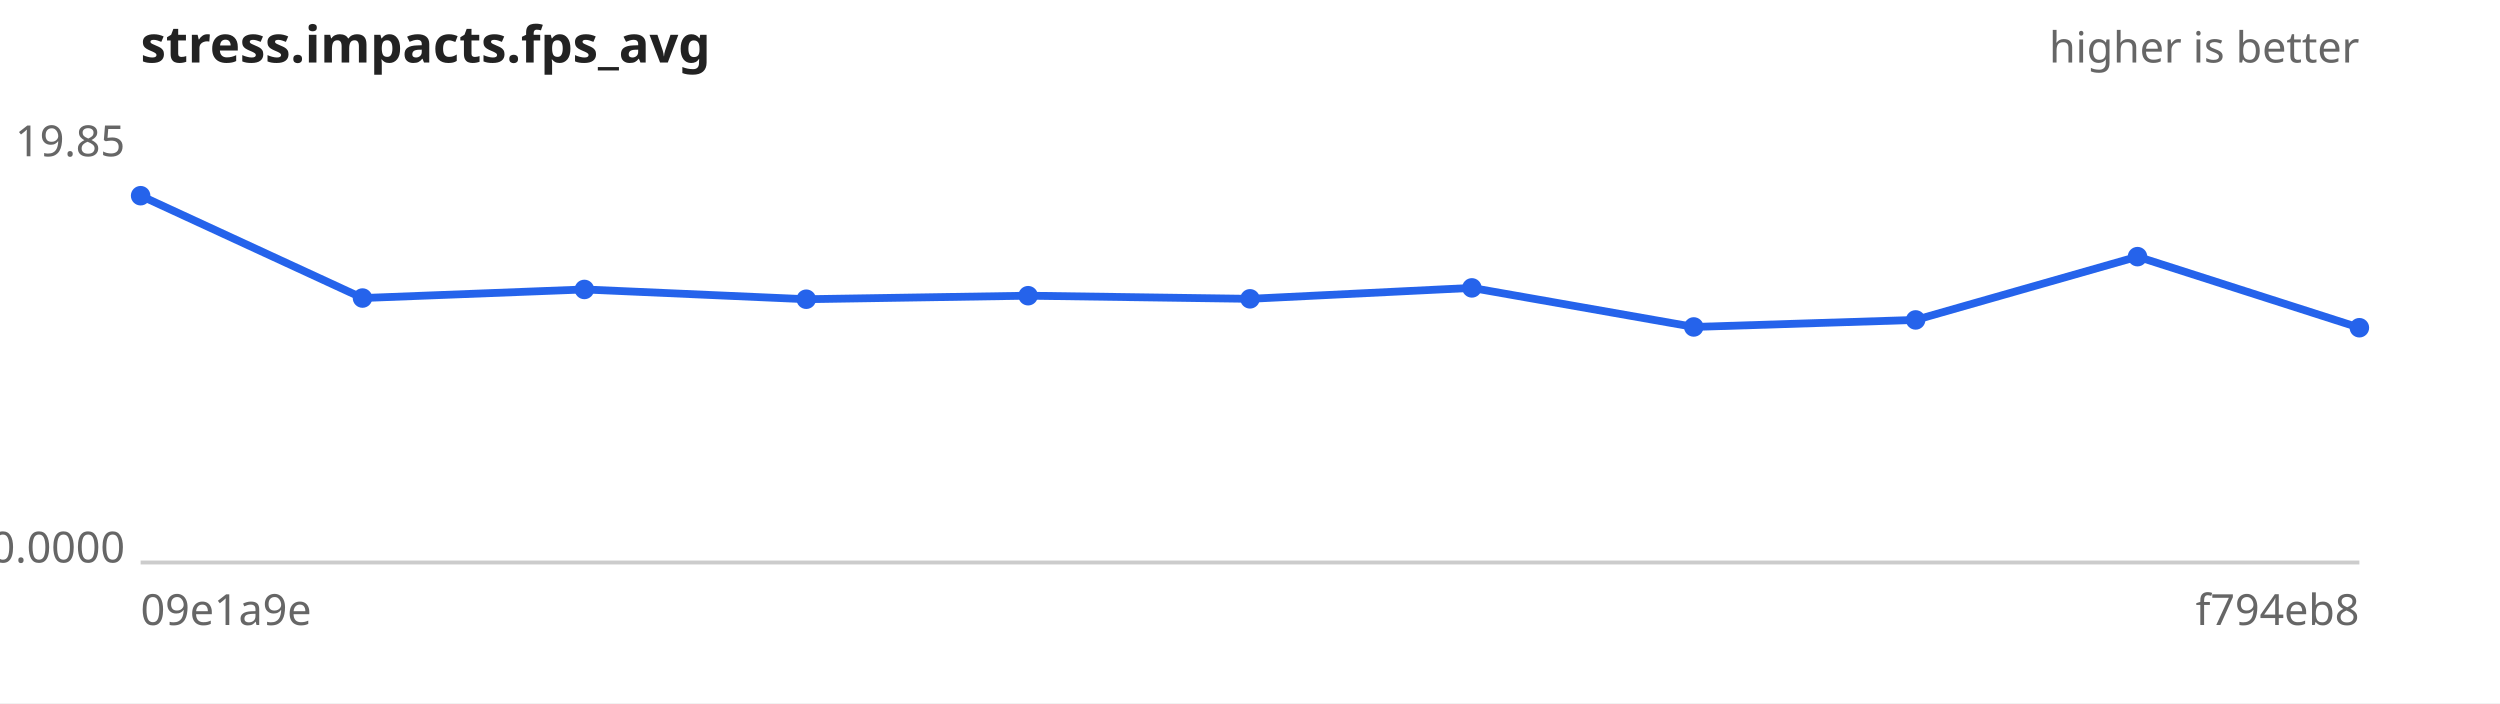
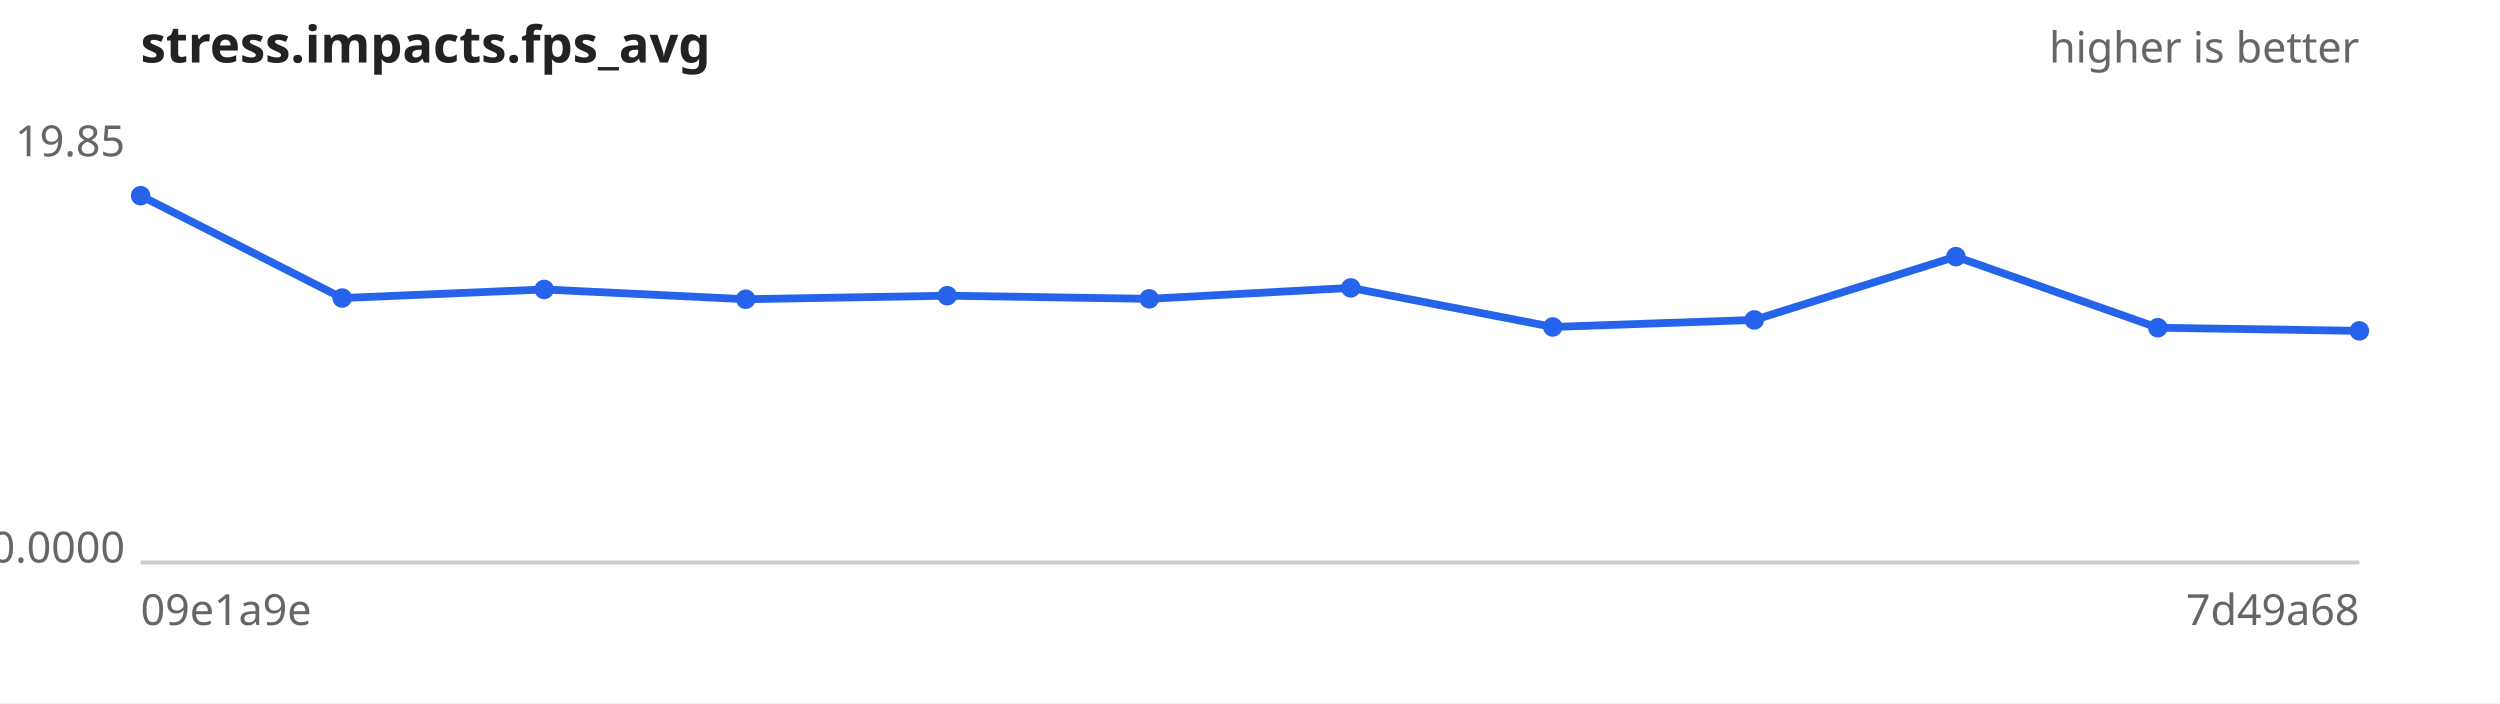
<svg xmlns="http://www.w3.org/2000/svg" width="640" height="180" viewBox="0 0 640 180" font-family="sans-serif" font-size="11">
  <rect width="640" height="180" fill="#ffffff" />
  <text x="36" y="16" font-size="13" font-weight="bold" fill="#222">stress.impacts.fps_avg</text>
  <text x="604" y="16" text-anchor="end" fill="#666">higher is better</text>
  <line x1="36" y1="144" x2="604" y2="144" stroke="#ccc" />
  <text x="32" y="40.0" text-anchor="end" fill="#666">19.85</text>
  <text x="32" y="144.0" text-anchor="end" fill="#666">0.0000</text>
  <text x="36" y="160" fill="#666">09e1a9e</text>
-   <text x="604" y="160" text-anchor="end" fill="#666">f794eb8</text>
-   <path d="M36.0,50.1 L92.8,76.3 L149.6,74.1 L206.4,76.6 L263.2,75.7 L320.0,76.5 L376.8,73.7 L433.6,83.7 L490.4,81.9 L547.2,65.7 L604.0,83.9" fill="none" stroke="#2563eb" stroke-width="2" />
+   <text x="604" y="160" text-anchor="end" fill="#666">7d49a68</text>
+   <path d="M36.0,50.1 L87.6,76.3 L139.3,74.1 L190.9,76.6 L242.5,75.7 L294.2,76.5 L345.8,73.7 L397.5,83.7 L449.1,81.9 L500.7,65.7 L552.4,83.9 L604.0,84.7" fill="none" stroke="#2563eb" stroke-width="2" />
  <g fill="#2563eb">
    <circle cx="36.0" cy="50.1" r="2.5" />
-     <circle cx="92.8" cy="76.3" r="2.5" />
-     <circle cx="149.6" cy="74.1" r="2.5" />
-     <circle cx="206.4" cy="76.6" r="2.5" />
-     <circle cx="263.2" cy="75.7" r="2.5" />
-     <circle cx="320.0" cy="76.5" r="2.5" />
-     <circle cx="376.8" cy="73.7" r="2.5" />
-     <circle cx="433.6" cy="83.7" r="2.5" />
-     <circle cx="490.4" cy="81.9" r="2.5" />
-     <circle cx="547.2" cy="65.7" r="2.5" />
-     <circle cx="604.0" cy="83.9" r="2.5" />
+     <circle cx="87.6" cy="76.3" r="2.5" />
+     <circle cx="139.3" cy="74.1" r="2.5" />
+     <circle cx="190.9" cy="76.6" r="2.5" />
+     <circle cx="242.5" cy="75.7" r="2.5" />
+     <circle cx="294.2" cy="76.5" r="2.5" />
+     <circle cx="345.8" cy="73.7" r="2.5" />
+     <circle cx="397.5" cy="83.7" r="2.5" />
+     <circle cx="449.1" cy="81.9" r="2.5" />
+     <circle cx="500.7" cy="65.7" r="2.5" />
+     <circle cx="552.4" cy="83.9" r="2.5" />
+     <circle cx="604.0" cy="84.7" r="2.5" />
  </g>
</svg>
